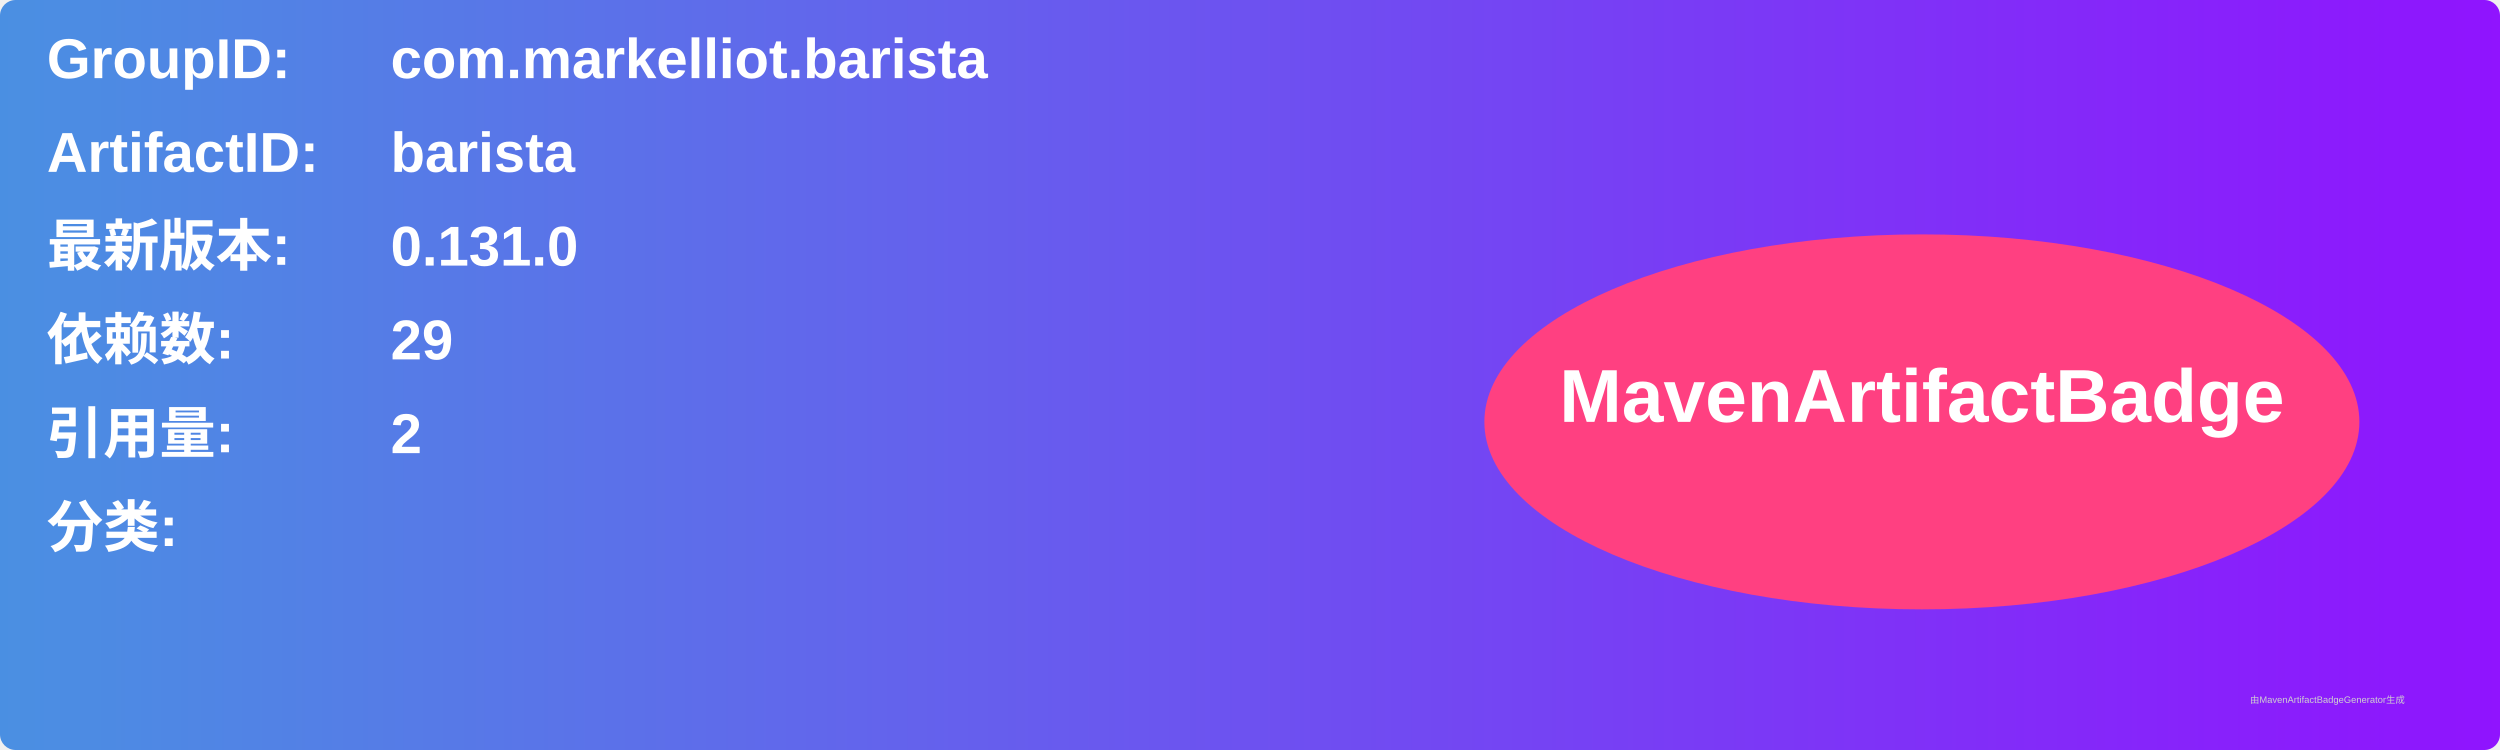
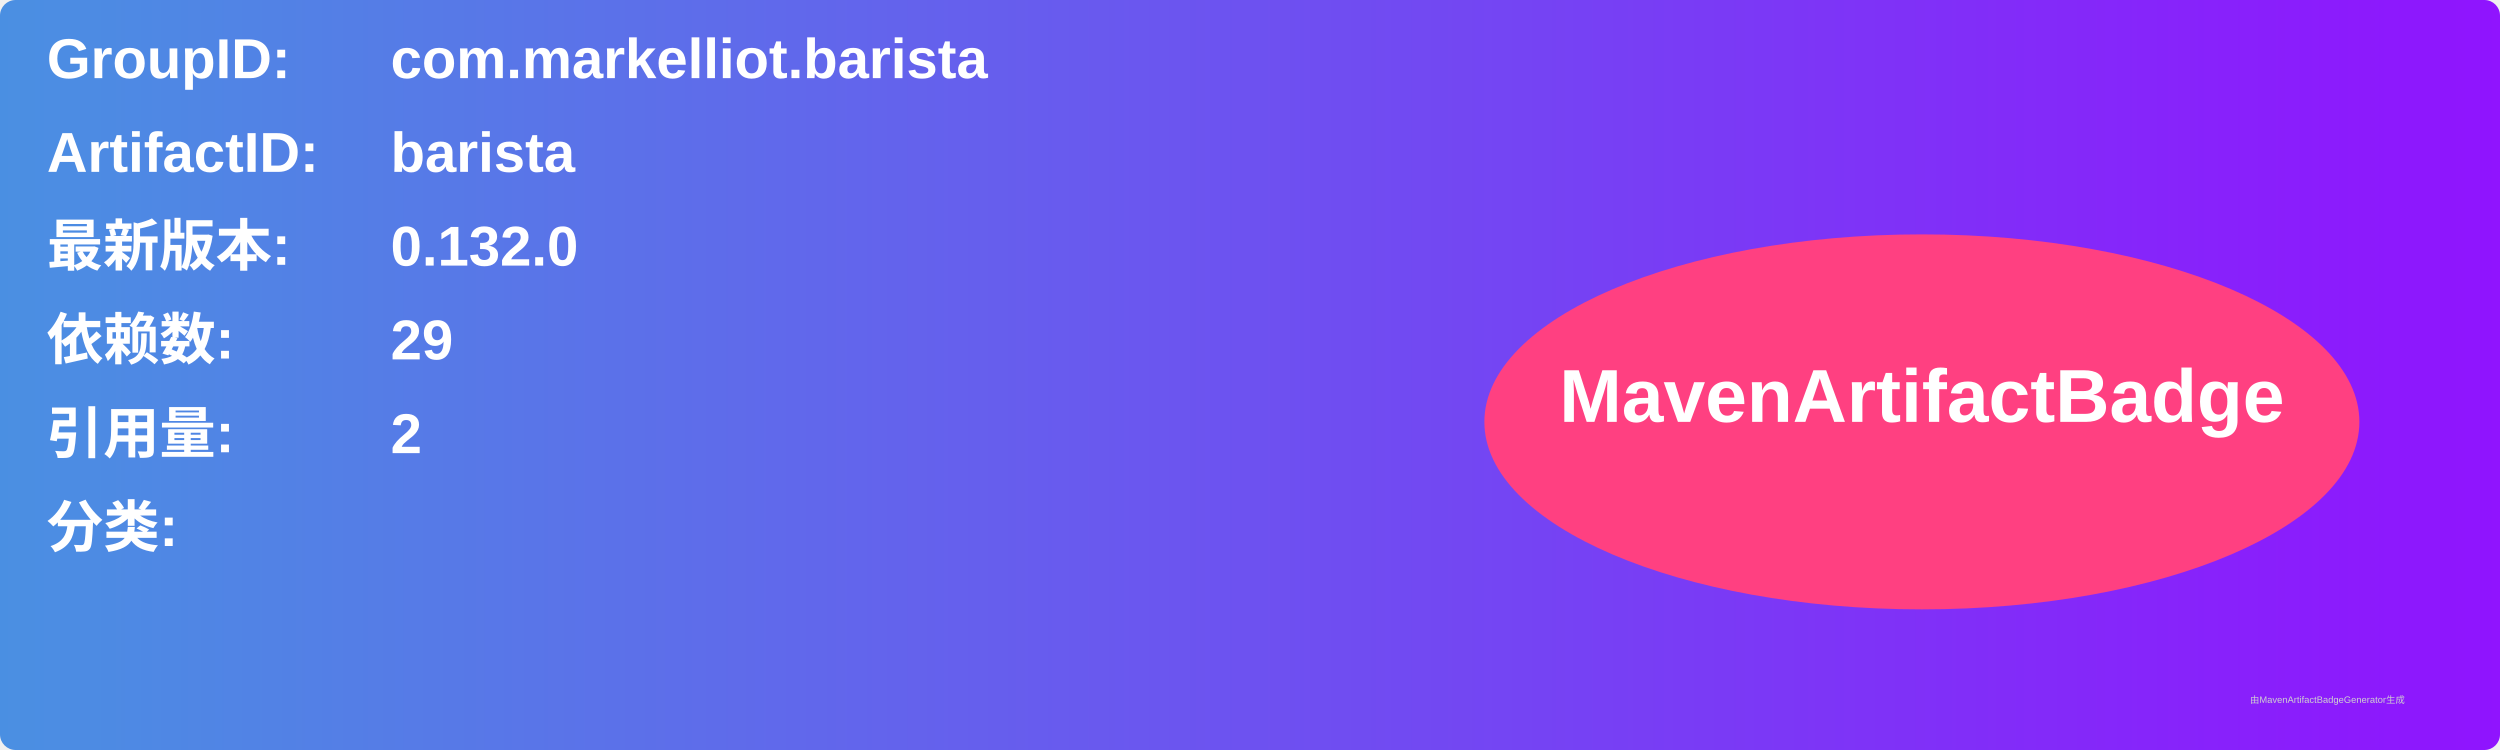
<svg xmlns="http://www.w3.org/2000/svg" width="800" height="240" viewBox="0 0 800 240">
  <linearGradient id="grad" x1="0%" y1="0%" x2="100%" y2="0%">
    <stop offset="0%" stop-color="#4a90e2" />
    <stop offset="100%" stop-color="#9013fe" />
  </linearGradient>
  <rect width="100%" height="100%" rx="5" ry="5" fill="url(#grad)" />
  <g transform="translate(15, 15)">
    <text x="0" y="10" font-family="Arial" font-size="18" fill="white" font-weight="bold" width="260">GroupID:</text>
    <text x="110" y="10" font-family="Arial" font-size="18" fill="white" font-weight="bold" width="460">com.markelliot.barista</text>
    <text x="0" y="40" font-family="Arial" font-size="18" fill="white" font-weight="bold" width="260">ArtifactID:</text>
    <text x="110" y="40" font-family="Arial" font-size="18" fill="white" font-weight="bold" width="460">barista</text>
    <text x="0" y="70" font-family="Arial" font-size="18" fill="white" font-weight="bold">最新版本:</text>
    <text x="110" y="70" font-family="Arial" font-size="18" fill="white" font-weight="bold">
-       <tspan font-weight="bold">0.131.0</tspan>
+       <tspan font-weight="bold">0.132.0</tspan>
    </text>
    <text x="0" y="100" font-family="Arial" font-size="18" fill="white" font-weight="bold">依赖数: </text>
    <text x="110" y="100" font-family="Arial" font-size="18" fill="white">
      <tspan font-weight="bold">29</tspan>
    </text>
    <text x="0" y="130" font-family="Arial" font-size="18" fill="white" font-weight="bold">引用量: </text>
    <text x="110" y="130" font-family="Arial" font-size="18" fill="white">
      <tspan font-weight="bold">2</tspan>
    </text>
    <text x="0" y="160" font-family="Arial" font-size="18" fill="white" font-weight="bold">分类:</text>
    <text x="10" y="190" font-family="Arial" font-size="10" fill="white">
      <tspan font-weight="bold" />
    </text>
    <ellipse cx="600" cy="120" rx="140" ry="60" fill="#ff4081" />
    <text x="600" y="120" text-anchor="middle" font-family="Arial" font-size="24" fill="white" font-weight="bold">MavenArtifactBadge</text>
  </g>
  <text x="720" y="225" font-family="Arial" font-size="3" fill="#d0d0d0">由MavenArtifactBadgeGenerator生成</text>
</svg>
